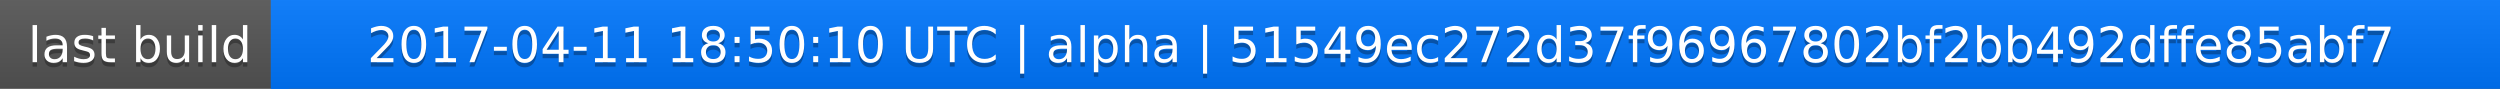
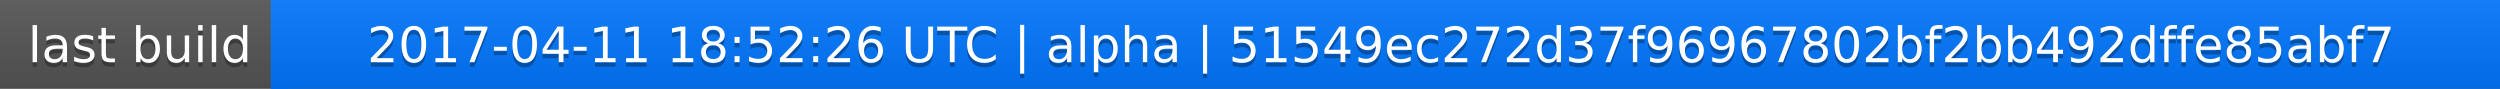
<svg xmlns="http://www.w3.org/2000/svg" width="563" height="20">
  <linearGradient id="a" x2="0" y2="100%">
    <stop offset="0" stop-color="#bbb" stop-opacity=".1" />
    <stop offset="1" stop-opacity=".1" />
  </linearGradient>
  <rect rx="0" width="563" height="20" fill="#555" />
  <rect rx="0" x="61" width="502" height="20" fill="#07f" />
  <path fill="#07f" d="M61 0h4v20h-4z" />
  <rect rx="0" width="563" height="20" fill="url(#a)" />
  <g fill="#fff" text-anchor="middle" font-family="DejaVu Sans,Verdana,Geneva,sans-serif" font-size="11">
    <text x="31.5" y="15" fill="#010101" fill-opacity=".3">last build</text>
    <text x="31.5" y="14">last build</text>
-     <text x="311" y="15" fill="#010101" fill-opacity=".3">2017-04-11 18:50:10 UTC | alpha | 51549ec272d37f96967802bf2bb492dffe85abf7</text>
-     <text x="311" y="14">2017-04-11 18:50:10 UTC | alpha | 51549ec272d37f96967802bf2bb492dffe85abf7</text>
+     <text x="311" y="15" fill="#010101" fill-opacity=".3">2017-04-11 18:52:26 UTC | alpha | 51549ec272d37f96967802bf2bb492dffe85abf7</text>
+     <text x="311" y="14">2017-04-11 18:52:26 UTC | alpha | 51549ec272d37f96967802bf2bb492dffe85abf7</text>
  </g>
</svg>
